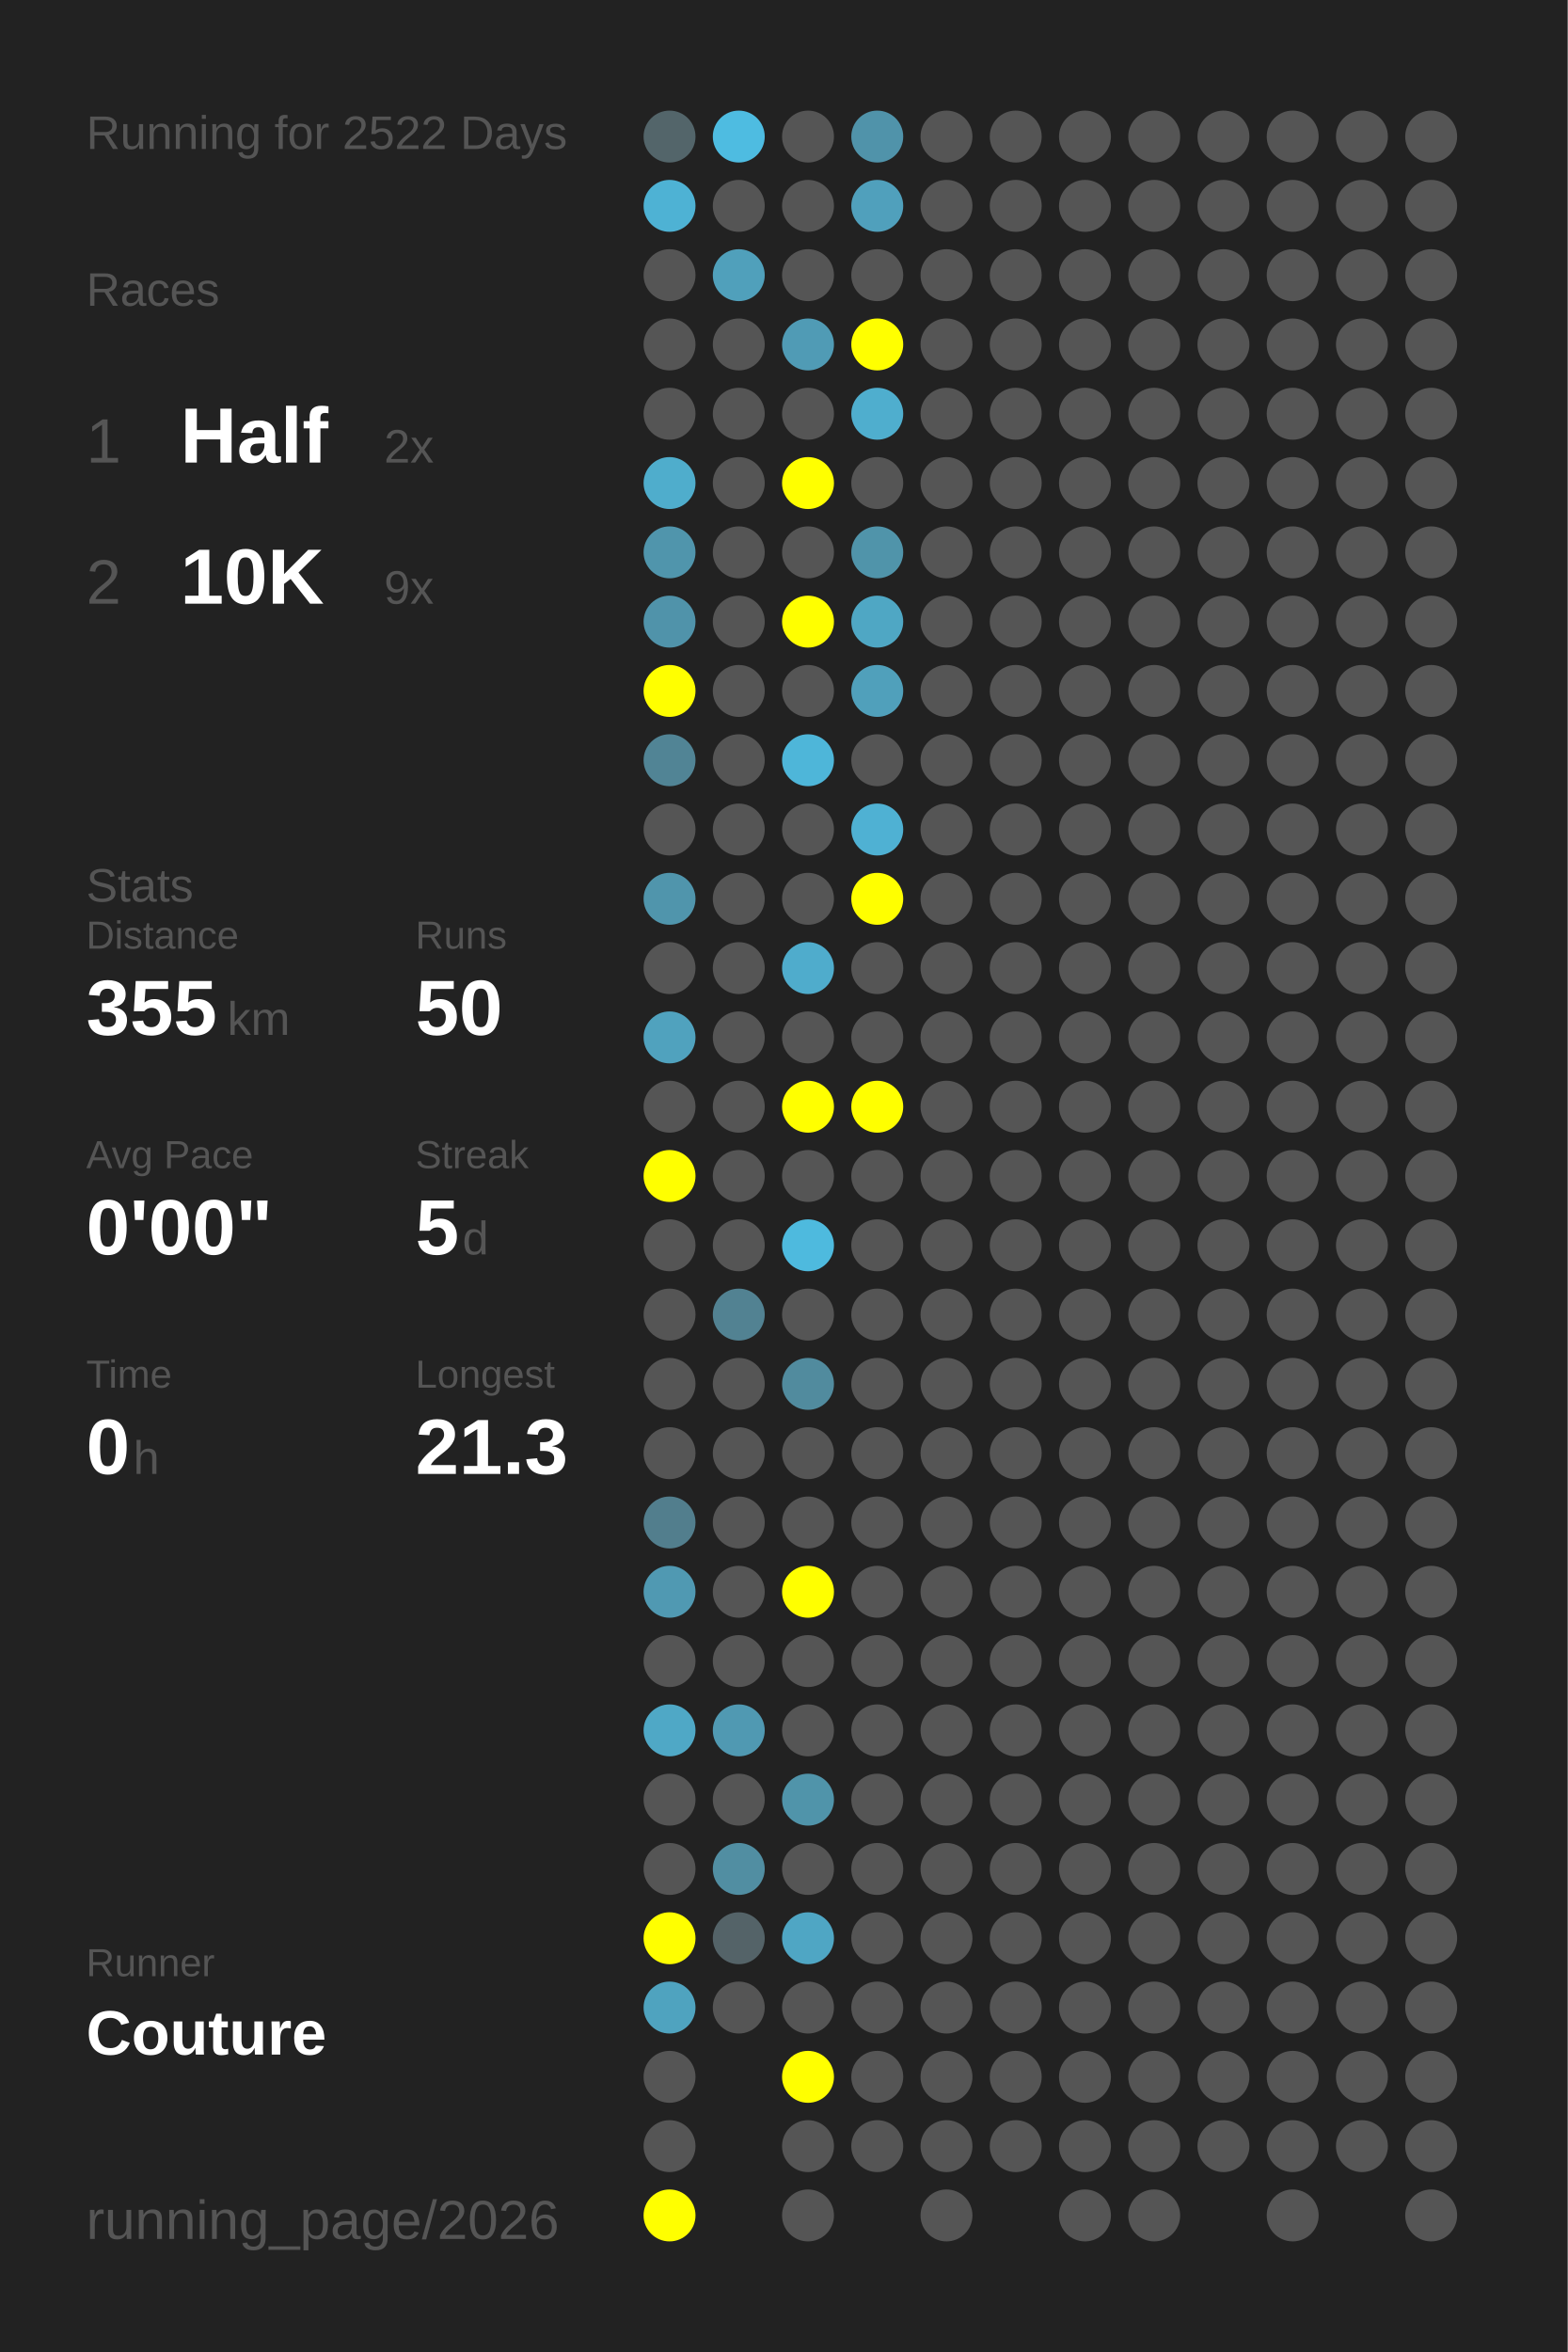
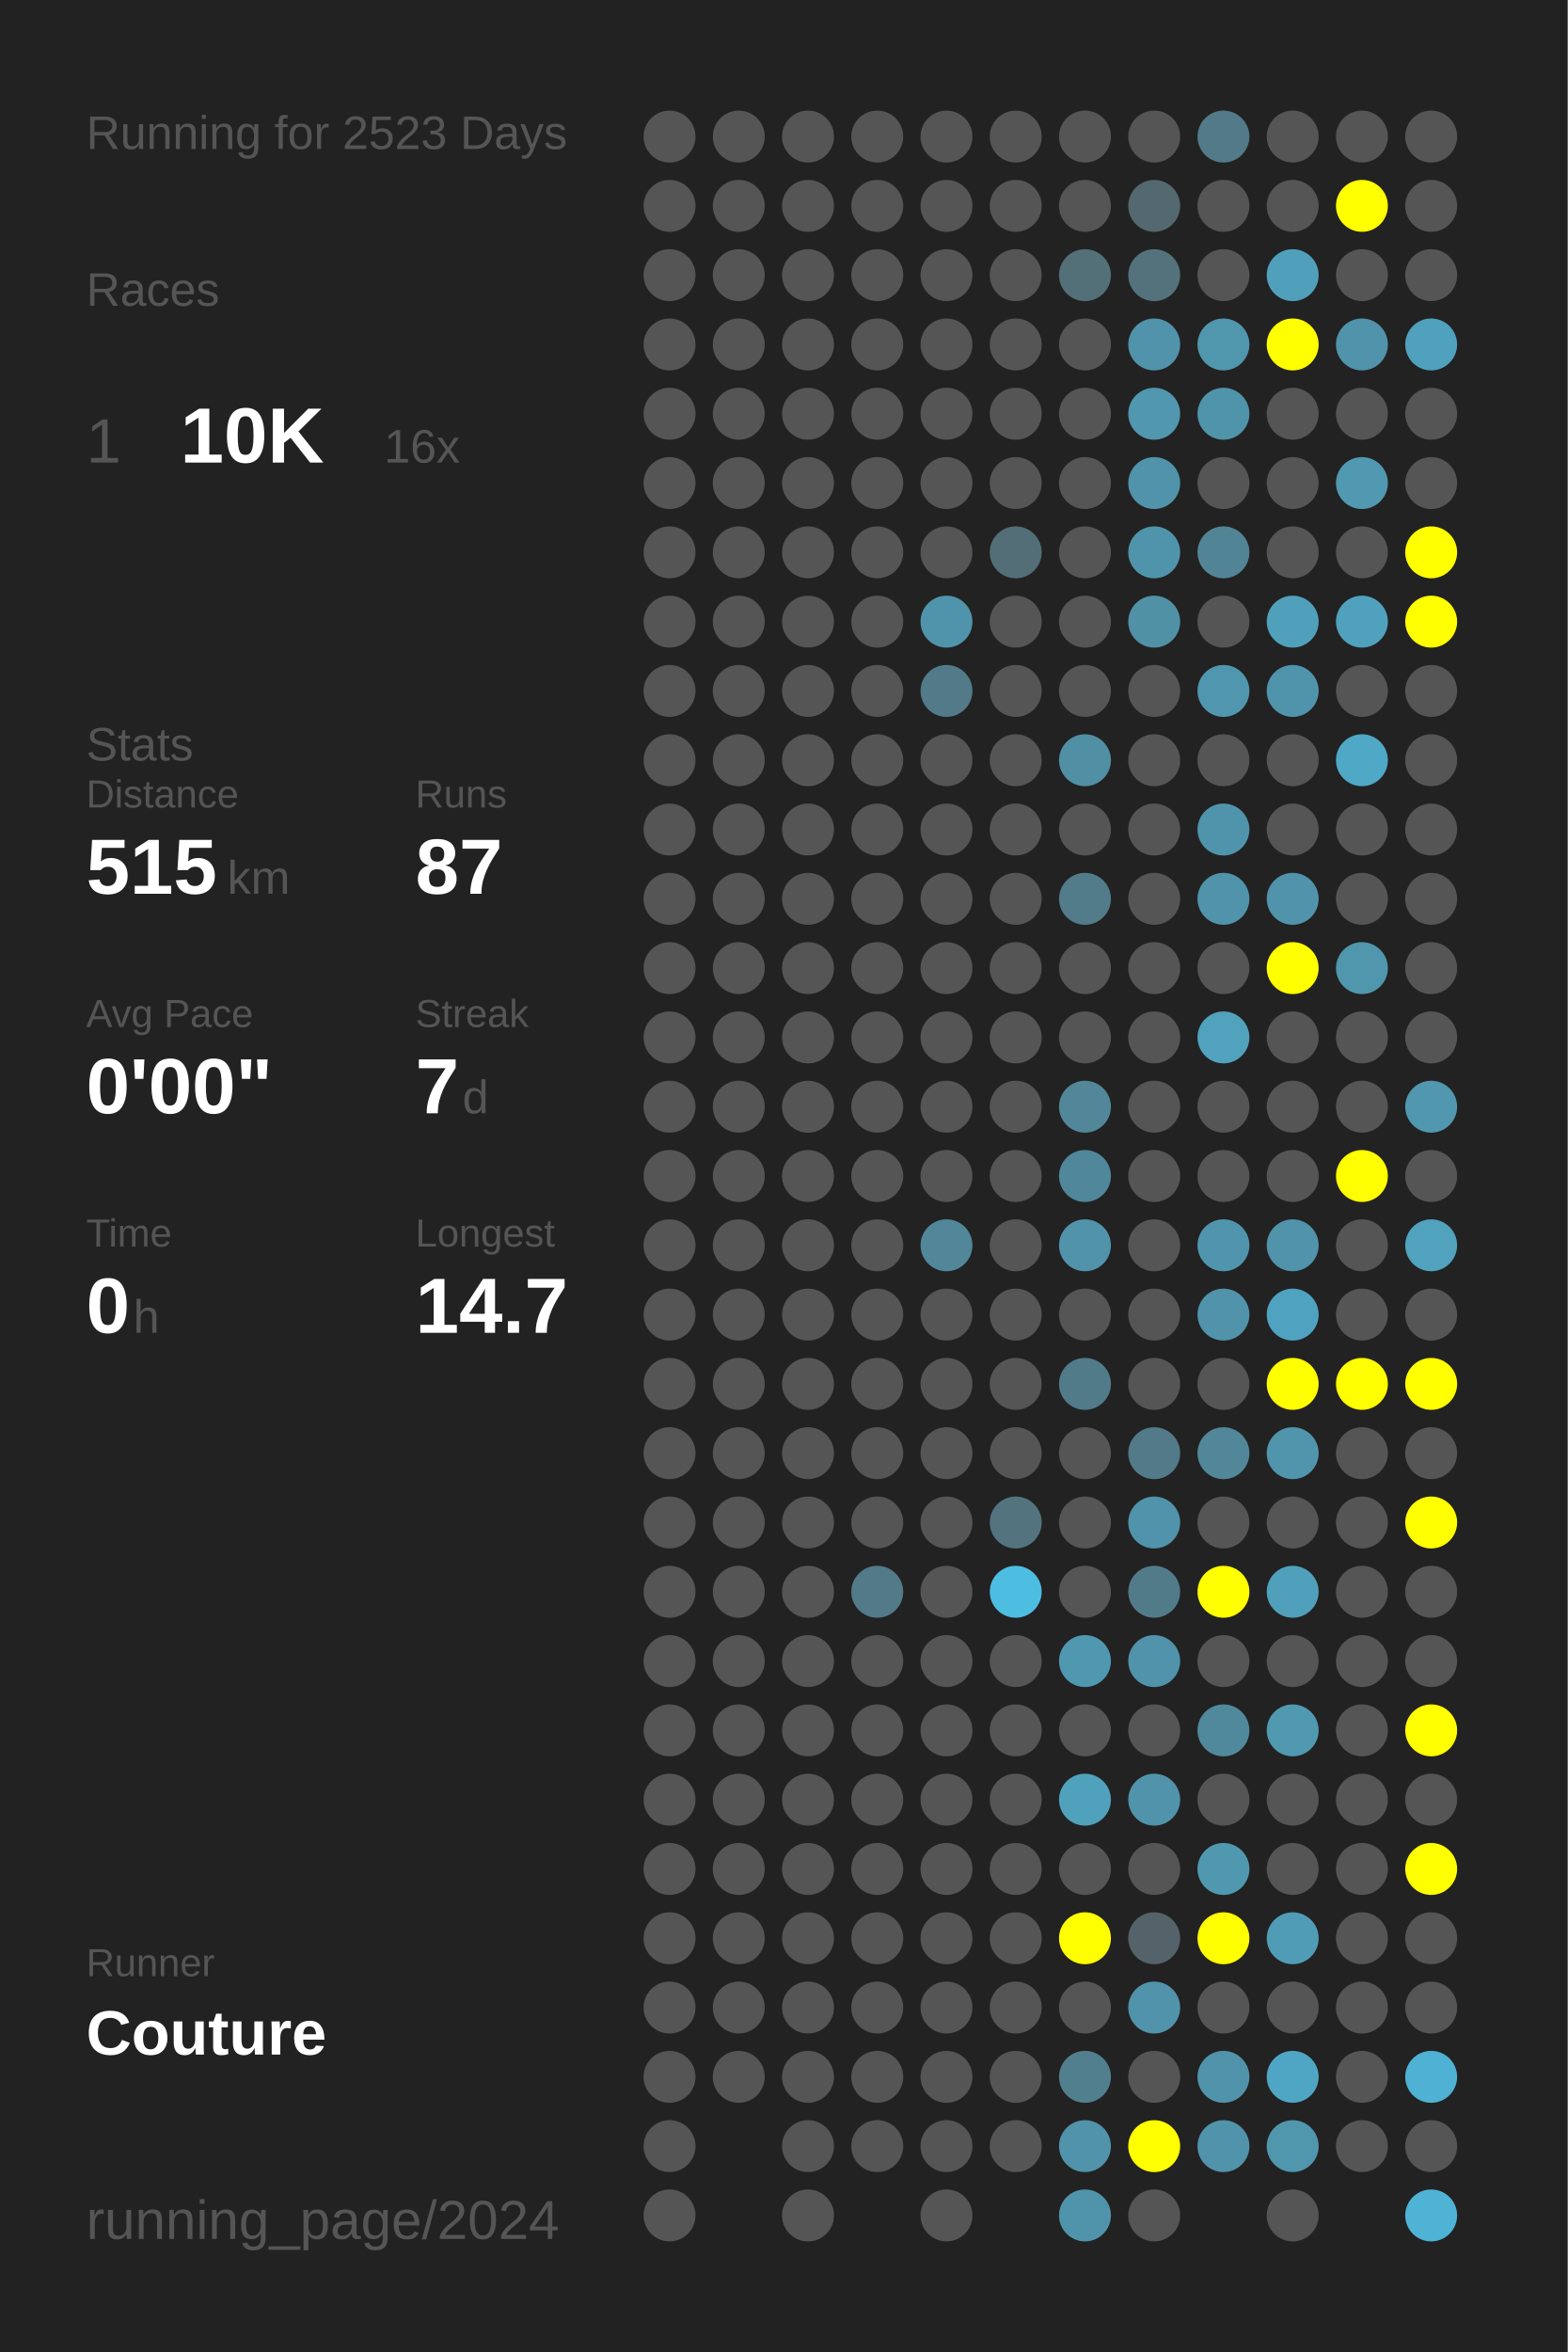
<svg xmlns="http://www.w3.org/2000/svg" baseProfile="full" height="300mm" version="1.1" viewBox="0,0,200,300" width="200mm">
  <defs />
  <rect fill="#222222" height="300" width="200" x="0" y="0" />
-   <text fill="#555555" style="font-size:6px; font-family:Arial;" x="11" y="19">Running for 2522 Days</text>
+   <text fill="#555555" style="font-size:6px; font-family:Arial;" x="11" y="19">Running for 2523 Days</text>
  <text fill="#555555" style="font-size:6px; font-family:Arial;" x="11" y="39">Races</text>
  <text fill="#555555" style="font-size:8px; font-family:Arial;" x="11" y="59">1</text>
-   <text fill="#FFFFFF" style="font-size:10px; font-family:Arial; font-weight:bold;" x="23" y="59">Half</text>
-   <text fill="#555555" style="font-size:6px; font-family:Arial;" x="49" y="59">2x</text>
-   <text fill="#555555" style="font-size:8px; font-family:Arial;" x="11" y="77">2</text>
-   <text fill="#FFFFFF" style="font-size:10px; font-family:Arial; font-weight:bold;" x="23" y="77">10K</text>
-   <text fill="#555555" style="font-size:6px; font-family:Arial;" x="49" y="77">9x</text>
-   <text fill="#555555" style="font-size:6px; font-family:Arial;" x="11" y="115">Stats</text>
-   <text fill="#555555" style="font-size:5px; font-family:Arial;" x="11" y="121">Distance</text>
-   <text fill="#FFFFFF" style="font-size:10px; font-family:Arial; font-weight:bold;" x="11" y="132">355</text>
-   <text fill="#555555" style="font-size:6px; font-family:Arial;" x="29" y="132">km</text>
-   <text fill="#555555" style="font-size:5px; font-family:Arial;" x="53" y="121">Runs</text>
-   <text fill="#FFFFFF" style="font-size:10px; font-family:Arial; font-weight:bold;" x="53" y="132">50</text>
-   <text fill="#555555" style="font-size:5px; font-family:Arial;" x="11" y="149">Avg Pace</text>
-   <text fill="#FFFFFF" style="font-size:10px; font-family:Arial; font-weight:bold;" x="11" y="160">0'00"</text>
-   <text fill="#555555" style="font-size:5px; font-family:Arial;" x="53" y="149">Streak</text>
-   <text fill="#FFFFFF" style="font-size:10px; font-family:Arial; font-weight:bold;" x="53" y="160">5</text>
-   <text fill="#555555" style="font-size:6px; font-family:Arial;" x="59" y="160">d</text>
-   <text fill="#555555" style="font-size:5px; font-family:Arial;" x="11" y="177">Time</text>
-   <text fill="#FFFFFF" style="font-size:10px; font-family:Arial; font-weight:bold;" x="11" y="188">0</text>
-   <text fill="#555555" style="font-size:6px; font-family:Arial;" x="17" y="188">h</text>
-   <text fill="#555555" style="font-size:5px; font-family:Arial;" x="53" y="177">Longest</text>
-   <text fill="#FFFFFF" style="font-size:10px; font-family:Arial; font-weight:bold;" x="53" y="188">21.3</text>
+   <text fill="#FFFFFF" style="font-size:10px; font-family:Arial; font-weight:bold;" x="23" y="59">10K</text>
+   <text fill="#555555" style="font-size:6px; font-family:Arial;" x="49" y="59">16x</text>
+   <text fill="#555555" style="font-size:6px; font-family:Arial;" x="11" y="97">Stats</text>
+   <text fill="#555555" style="font-size:5px; font-family:Arial;" x="11" y="103">Distance</text>
+   <text fill="#FFFFFF" style="font-size:10px; font-family:Arial; font-weight:bold;" x="11" y="114">515</text>
+   <text fill="#555555" style="font-size:6px; font-family:Arial;" x="29" y="114">km</text>
+   <text fill="#555555" style="font-size:5px; font-family:Arial;" x="53" y="103">Runs</text>
+   <text fill="#FFFFFF" style="font-size:10px; font-family:Arial; font-weight:bold;" x="53" y="114">87</text>
+   <text fill="#555555" style="font-size:5px; font-family:Arial;" x="11" y="131">Avg Pace</text>
+   <text fill="#FFFFFF" style="font-size:10px; font-family:Arial; font-weight:bold;" x="11" y="142">0'00"</text>
+   <text fill="#555555" style="font-size:5px; font-family:Arial;" x="53" y="131">Streak</text>
+   <text fill="#FFFFFF" style="font-size:10px; font-family:Arial; font-weight:bold;" x="53" y="142">7</text>
+   <text fill="#555555" style="font-size:6px; font-family:Arial;" x="59" y="142">d</text>
+   <text fill="#555555" style="font-size:5px; font-family:Arial;" x="11" y="159">Time</text>
+   <text fill="#FFFFFF" style="font-size:10px; font-family:Arial; font-weight:bold;" x="11" y="170">0</text>
+   <text fill="#555555" style="font-size:6px; font-family:Arial;" x="17" y="170">h</text>
+   <text fill="#555555" style="font-size:5px; font-family:Arial;" x="53" y="159">Longest</text>
+   <text fill="#FFFFFF" style="font-size:10px; font-family:Arial; font-weight:bold;" x="53" y="170">14.7</text>
  <text fill="#555555" style="font-size:5px; font-family:Arial;" x="11" y="252.065">Runner</text>
  <text fill="#FFFFFF" style="font-size:8px; font-family:Arial; font-weight:bold;" x="11" y="262.065">Couture</text>
-   <text fill="#555555" style="font-size:7px; font-family:Arial;" x="11" y="285.581">running_page/2026</text>
-   <circle cx="85.417" cy="17.419" fill="#53656a" r="3.312" />
-   <circle cx="85.417" cy="26.258" fill="#4eb2d4" r="3.312" />
+   <text fill="#555555" style="font-size:7px; font-family:Arial;" x="11" y="285.581">running_page/2024</text>
+   <circle cx="85.417" cy="17.419" fill="#555555" r="3.312" />
+   <circle cx="85.417" cy="26.258" fill="#555555" r="3.312" />
  <circle cx="85.417" cy="35.097" fill="#555555" r="3.312" />
  <circle cx="85.417" cy="43.935" fill="#555555" r="3.312" />
  <circle cx="85.417" cy="52.774" fill="#555555" r="3.312" />
-   <circle cx="85.417" cy="61.613" fill="#4fadcc" r="3.312" />
-   <circle cx="85.417" cy="70.452" fill="#5095ac" r="3.312" />
-   <circle cx="85.417" cy="79.29" fill="#5093aa" r="3.312" />
-   <circle cx="85.417" cy="88.129" fill="#FFFF00" r="3.312" />
-   <circle cx="85.417" cy="96.968" fill="#518495" r="3.312" />
+   <circle cx="85.417" cy="61.613" fill="#555555" r="3.312" />
+   <circle cx="85.417" cy="70.452" fill="#555555" r="3.312" />
+   <circle cx="85.417" cy="79.29" fill="#555555" r="3.312" />
+   <circle cx="85.417" cy="88.129" fill="#555555" r="3.312" />
+   <circle cx="85.417" cy="96.968" fill="#555555" r="3.312" />
  <circle cx="85.417" cy="105.806" fill="#555555" r="3.312" />
-   <circle cx="85.417" cy="114.645" fill="#5095ac" r="3.312" />
+   <circle cx="85.417" cy="114.645" fill="#555555" r="3.312" />
  <circle cx="85.417" cy="123.484" fill="#555555" r="3.312" />
-   <circle cx="85.417" cy="132.323" fill="#50a2be" r="3.312" />
+   <circle cx="85.417" cy="132.323" fill="#555555" r="3.312" />
  <circle cx="85.417" cy="141.161" fill="#555555" r="3.312" />
-   <circle cx="85.417" cy="150" fill="#FFFF00" r="3.312" />
+   <circle cx="85.417" cy="150" fill="#555555" r="3.312" />
  <circle cx="85.417" cy="158.839" fill="#555555" r="3.312" />
  <circle cx="85.417" cy="167.677" fill="#555555" r="3.312" />
  <circle cx="85.417" cy="176.516" fill="#555555" r="3.312" />
  <circle cx="85.417" cy="185.355" fill="#555555" r="3.312" />
-   <circle cx="85.417" cy="194.194" fill="#527e8d" r="3.312" />
-   <circle cx="85.417" cy="203.032" fill="#5099b2" r="3.312" />
+   <circle cx="85.417" cy="194.194" fill="#555555" r="3.312" />
+   <circle cx="85.417" cy="203.032" fill="#555555" r="3.312" />
  <circle cx="85.417" cy="211.871" fill="#555555" r="3.312" />
-   <circle cx="85.417" cy="220.71" fill="#4fa8c6" r="3.312" />
+   <circle cx="85.417" cy="220.71" fill="#555555" r="3.312" />
  <circle cx="85.417" cy="229.548" fill="#555555" r="3.312" />
  <circle cx="85.417" cy="238.387" fill="#555555" r="3.312" />
-   <circle cx="85.417" cy="247.226" fill="#FFFF00" r="3.312" />
-   <circle cx="85.417" cy="256.065" fill="#4fa3bf" r="3.312" />
+   <circle cx="85.417" cy="247.226" fill="#555555" r="3.312" />
+   <circle cx="85.417" cy="256.065" fill="#555555" r="3.312" />
  <circle cx="85.417" cy="264.903" fill="#555555" r="3.312" />
  <circle cx="85.417" cy="273.742" fill="#555555" r="3.312" />
-   <circle cx="85.417" cy="282.581" fill="#FFFF00" r="3.312" />
-   <circle cx="94.25" cy="17.419" fill="#4ebce1" r="3.312" />
+   <circle cx="85.417" cy="282.581" fill="#555555" r="3.312" />
+   <circle cx="94.25" cy="17.419" fill="#555555" r="3.312" />
  <circle cx="94.25" cy="26.258" fill="#555555" r="3.312" />
-   <circle cx="94.25" cy="35.097" fill="#50a0bb" r="3.312" />
+   <circle cx="94.25" cy="35.097" fill="#555555" r="3.312" />
  <circle cx="94.25" cy="43.935" fill="#555555" r="3.312" />
  <circle cx="94.25" cy="52.774" fill="#555555" r="3.312" />
  <circle cx="94.25" cy="61.613" fill="#555555" r="3.312" />
  <circle cx="94.25" cy="70.452" fill="#555555" r="3.312" />
  <circle cx="94.25" cy="79.29" fill="#555555" r="3.312" />
  <circle cx="94.25" cy="88.129" fill="#555555" r="3.312" />
  <circle cx="94.25" cy="96.968" fill="#555555" r="3.312" />
  <circle cx="94.25" cy="105.806" fill="#555555" r="3.312" />
  <circle cx="94.25" cy="114.645" fill="#555555" r="3.312" />
  <circle cx="94.25" cy="123.484" fill="#555555" r="3.312" />
  <circle cx="94.25" cy="132.323" fill="#555555" r="3.312" />
  <circle cx="94.25" cy="141.161" fill="#555555" r="3.312" />
  <circle cx="94.25" cy="150" fill="#555555" r="3.312" />
  <circle cx="94.25" cy="158.839" fill="#555555" r="3.312" />
-   <circle cx="94.25" cy="167.677" fill="#528292" r="3.312" />
+   <circle cx="94.25" cy="167.677" fill="#555555" r="3.312" />
  <circle cx="94.25" cy="176.516" fill="#555555" r="3.312" />
  <circle cx="94.25" cy="185.355" fill="#555555" r="3.312" />
  <circle cx="94.25" cy="194.194" fill="#555555" r="3.312" />
  <circle cx="94.25" cy="203.032" fill="#555555" r="3.312" />
  <circle cx="94.25" cy="211.871" fill="#555555" r="3.312" />
-   <circle cx="94.25" cy="220.71" fill="#5099b2" r="3.312" />
+   <circle cx="94.25" cy="220.71" fill="#555555" r="3.312" />
  <circle cx="94.25" cy="229.548" fill="#555555" r="3.312" />
-   <circle cx="94.25" cy="238.387" fill="#518ea2" r="3.312" />
-   <circle cx="94.25" cy="247.226" fill="#546368" r="3.312" />
+   <circle cx="94.25" cy="238.387" fill="#555555" r="3.312" />
+   <circle cx="94.25" cy="247.226" fill="#555555" r="3.312" />
  <circle cx="94.25" cy="256.065" fill="#555555" r="3.312" />
+   <circle cx="94.25" cy="264.903" fill="#555555" r="3.312" />
  <circle cx="103.083" cy="17.419" fill="#555555" r="3.312" />
  <circle cx="103.083" cy="26.258" fill="#555555" r="3.312" />
  <circle cx="103.083" cy="35.097" fill="#555555" r="3.312" />
-   <circle cx="103.083" cy="43.935" fill="#509bb5" r="3.312" />
+   <circle cx="103.083" cy="43.935" fill="#555555" r="3.312" />
  <circle cx="103.083" cy="52.774" fill="#555555" r="3.312" />
-   <circle cx="103.083" cy="61.613" fill="#FFFF00" r="3.312" />
+   <circle cx="103.083" cy="61.613" fill="#555555" r="3.312" />
  <circle cx="103.083" cy="70.452" fill="#555555" r="3.312" />
-   <circle cx="103.083" cy="79.29" fill="#FFFF00" r="3.312" />
+   <circle cx="103.083" cy="79.29" fill="#555555" r="3.312" />
  <circle cx="103.083" cy="88.129" fill="#555555" r="3.312" />
-   <circle cx="103.083" cy="96.968" fill="#4eb6d9" r="3.312" />
+   <circle cx="103.083" cy="96.968" fill="#555555" r="3.312" />
  <circle cx="103.083" cy="105.806" fill="#555555" r="3.312" />
  <circle cx="103.083" cy="114.645" fill="#555555" r="3.312" />
-   <circle cx="103.083" cy="123.484" fill="#4faccc" r="3.312" />
+   <circle cx="103.083" cy="123.484" fill="#555555" r="3.312" />
  <circle cx="103.083" cy="132.323" fill="#555555" r="3.312" />
-   <circle cx="103.083" cy="141.161" fill="#FFFF00" r="3.312" />
+   <circle cx="103.083" cy="141.161" fill="#555555" r="3.312" />
  <circle cx="103.083" cy="150" fill="#555555" r="3.312" />
-   <circle cx="103.083" cy="158.839" fill="#4ebade" r="3.312" />
+   <circle cx="103.083" cy="158.839" fill="#555555" r="3.312" />
  <circle cx="103.083" cy="167.677" fill="#555555" r="3.312" />
-   <circle cx="103.083" cy="176.516" fill="#518b9e" r="3.312" />
+   <circle cx="103.083" cy="176.516" fill="#555555" r="3.312" />
  <circle cx="103.083" cy="185.355" fill="#555555" r="3.312" />
  <circle cx="103.083" cy="194.194" fill="#555555" r="3.312" />
-   <circle cx="103.083" cy="203.032" fill="#FFFF00" r="3.312" />
+   <circle cx="103.083" cy="203.032" fill="#555555" r="3.312" />
  <circle cx="103.083" cy="211.871" fill="#555555" r="3.312" />
  <circle cx="103.083" cy="220.71" fill="#555555" r="3.312" />
-   <circle cx="103.083" cy="229.548" fill="#5094aa" r="3.312" />
+   <circle cx="103.083" cy="229.548" fill="#555555" r="3.312" />
  <circle cx="103.083" cy="238.387" fill="#555555" r="3.312" />
-   <circle cx="103.083" cy="247.226" fill="#4fa6c4" r="3.312" />
+   <circle cx="103.083" cy="247.226" fill="#555555" r="3.312" />
  <circle cx="103.083" cy="256.065" fill="#555555" r="3.312" />
-   <circle cx="103.083" cy="264.903" fill="#FFFF00" r="3.312" />
+   <circle cx="103.083" cy="264.903" fill="#555555" r="3.312" />
  <circle cx="103.083" cy="273.742" fill="#555555" r="3.312" />
  <circle cx="103.083" cy="282.581" fill="#555555" r="3.312" />
-   <circle cx="111.917" cy="17.419" fill="#5093aa" r="3.312" />
-   <circle cx="111.917" cy="26.258" fill="#50a0bc" r="3.312" />
+   <circle cx="111.917" cy="17.419" fill="#555555" r="3.312" />
+   <circle cx="111.917" cy="26.258" fill="#555555" r="3.312" />
  <circle cx="111.917" cy="35.097" fill="#555555" r="3.312" />
-   <circle cx="111.917" cy="43.935" fill="#FFFF00" r="3.312" />
-   <circle cx="111.917" cy="52.774" fill="#4faece" r="3.312" />
+   <circle cx="111.917" cy="43.935" fill="#555555" r="3.312" />
+   <circle cx="111.917" cy="52.774" fill="#555555" r="3.312" />
  <circle cx="111.917" cy="61.613" fill="#555555" r="3.312" />
-   <circle cx="111.917" cy="70.452" fill="#5094aa" r="3.312" />
-   <circle cx="111.917" cy="79.29" fill="#4fa7c4" r="3.312" />
-   <circle cx="111.917" cy="88.129" fill="#50a0bb" r="3.312" />
+   <circle cx="111.917" cy="70.452" fill="#555555" r="3.312" />
+   <circle cx="111.917" cy="79.29" fill="#555555" r="3.312" />
+   <circle cx="111.917" cy="88.129" fill="#555555" r="3.312" />
  <circle cx="111.917" cy="96.968" fill="#555555" r="3.312" />
-   <circle cx="111.917" cy="105.806" fill="#4fb1d3" r="3.312" />
-   <circle cx="111.917" cy="114.645" fill="#FFFF00" r="3.312" />
+   <circle cx="111.917" cy="105.806" fill="#555555" r="3.312" />
+   <circle cx="111.917" cy="114.645" fill="#555555" r="3.312" />
  <circle cx="111.917" cy="123.484" fill="#555555" r="3.312" />
  <circle cx="111.917" cy="132.323" fill="#555555" r="3.312" />
-   <circle cx="111.917" cy="141.161" fill="#FFFF00" r="3.312" />
+   <circle cx="111.917" cy="141.161" fill="#555555" r="3.312" />
  <circle cx="111.917" cy="150" fill="#555555" r="3.312" />
  <circle cx="111.917" cy="158.839" fill="#555555" r="3.312" />
  <circle cx="111.917" cy="167.677" fill="#555555" r="3.312" />
  <circle cx="111.917" cy="176.516" fill="#555555" r="3.312" />
  <circle cx="111.917" cy="185.355" fill="#555555" r="3.312" />
  <circle cx="111.917" cy="194.194" fill="#555555" r="3.312" />
-   <circle cx="111.917" cy="203.032" fill="#555555" r="3.312" />
+   <circle cx="111.917" cy="203.032" fill="#527a88" r="3.312" />
  <circle cx="111.917" cy="211.871" fill="#555555" r="3.312" />
  <circle cx="111.917" cy="220.71" fill="#555555" r="3.312" />
  <circle cx="111.917" cy="229.548" fill="#555555" r="3.312" />
  <circle cx="111.917" cy="238.387" fill="#555555" r="3.312" />
  <circle cx="111.917" cy="247.226" fill="#555555" r="3.312" />
  <circle cx="111.917" cy="256.065" fill="#555555" r="3.312" />
  <circle cx="111.917" cy="264.903" fill="#555555" r="3.312" />
  <circle cx="111.917" cy="273.742" fill="#555555" r="3.312" />
  <circle cx="120.75" cy="17.419" fill="#555555" r="3.312" />
  <circle cx="120.75" cy="26.258" fill="#555555" r="3.312" />
  <circle cx="120.75" cy="35.097" fill="#555555" r="3.312" />
  <circle cx="120.75" cy="43.935" fill="#555555" r="3.312" />
  <circle cx="120.75" cy="52.774" fill="#555555" r="3.312" />
  <circle cx="120.75" cy="61.613" fill="#555555" r="3.312" />
  <circle cx="120.75" cy="70.452" fill="#555555" r="3.312" />
-   <circle cx="120.75" cy="79.29" fill="#555555" r="3.312" />
-   <circle cx="120.75" cy="88.129" fill="#555555" r="3.312" />
+   <circle cx="120.75" cy="79.29" fill="#5094ab" r="3.312" />
+   <circle cx="120.75" cy="88.129" fill="#527a88" r="3.312" />
  <circle cx="120.75" cy="96.968" fill="#555555" r="3.312" />
  <circle cx="120.75" cy="105.806" fill="#555555" r="3.312" />
  <circle cx="120.75" cy="114.645" fill="#555555" r="3.312" />
  <circle cx="120.75" cy="123.484" fill="#555555" r="3.312" />
  <circle cx="120.75" cy="132.323" fill="#555555" r="3.312" />
  <circle cx="120.75" cy="141.161" fill="#555555" r="3.312" />
  <circle cx="120.75" cy="150" fill="#555555" r="3.312" />
-   <circle cx="120.75" cy="158.839" fill="#555555" r="3.312" />
+   <circle cx="120.75" cy="158.839" fill="#518799" r="3.312" />
  <circle cx="120.75" cy="167.677" fill="#555555" r="3.312" />
  <circle cx="120.75" cy="176.516" fill="#555555" r="3.312" />
  <circle cx="120.75" cy="185.355" fill="#555555" r="3.312" />
  <circle cx="120.75" cy="194.194" fill="#555555" r="3.312" />
  <circle cx="120.75" cy="203.032" fill="#555555" r="3.312" />
  <circle cx="120.75" cy="211.871" fill="#555555" r="3.312" />
  <circle cx="120.75" cy="220.71" fill="#555555" r="3.312" />
  <circle cx="120.75" cy="229.548" fill="#555555" r="3.312" />
  <circle cx="120.75" cy="238.387" fill="#555555" r="3.312" />
  <circle cx="120.75" cy="247.226" fill="#555555" r="3.312" />
  <circle cx="120.75" cy="256.065" fill="#555555" r="3.312" />
  <circle cx="120.75" cy="264.903" fill="#555555" r="3.312" />
  <circle cx="120.75" cy="273.742" fill="#555555" r="3.312" />
  <circle cx="120.75" cy="282.581" fill="#555555" r="3.312" />
  <circle cx="129.583" cy="17.419" fill="#555555" r="3.312" />
  <circle cx="129.583" cy="26.258" fill="#555555" r="3.312" />
  <circle cx="129.583" cy="35.097" fill="#555555" r="3.312" />
  <circle cx="129.583" cy="43.935" fill="#555555" r="3.312" />
  <circle cx="129.583" cy="52.774" fill="#555555" r="3.312" />
  <circle cx="129.583" cy="61.613" fill="#555555" r="3.312" />
-   <circle cx="129.583" cy="70.452" fill="#555555" r="3.312" />
+   <circle cx="129.583" cy="70.452" fill="#536e77" r="3.312" />
  <circle cx="129.583" cy="79.29" fill="#555555" r="3.312" />
  <circle cx="129.583" cy="88.129" fill="#555555" r="3.312" />
  <circle cx="129.583" cy="96.968" fill="#555555" r="3.312" />
  <circle cx="129.583" cy="105.806" fill="#555555" r="3.312" />
  <circle cx="129.583" cy="114.645" fill="#555555" r="3.312" />
  <circle cx="129.583" cy="123.484" fill="#555555" r="3.312" />
  <circle cx="129.583" cy="132.323" fill="#555555" r="3.312" />
  <circle cx="129.583" cy="141.161" fill="#555555" r="3.312" />
  <circle cx="129.583" cy="150" fill="#555555" r="3.312" />
  <circle cx="129.583" cy="158.839" fill="#555555" r="3.312" />
  <circle cx="129.583" cy="167.677" fill="#555555" r="3.312" />
  <circle cx="129.583" cy="176.516" fill="#555555" r="3.312" />
  <circle cx="129.583" cy="185.355" fill="#555555" r="3.312" />
-   <circle cx="129.583" cy="194.194" fill="#555555" r="3.312" />
-   <circle cx="129.583" cy="203.032" fill="#555555" r="3.312" />
+   <circle cx="129.583" cy="194.194" fill="#53747f" r="3.312" />
+   <circle cx="129.583" cy="203.032" fill="#4ebde2" r="3.312" />
  <circle cx="129.583" cy="211.871" fill="#555555" r="3.312" />
  <circle cx="129.583" cy="220.71" fill="#555555" r="3.312" />
  <circle cx="129.583" cy="229.548" fill="#555555" r="3.312" />
  <circle cx="129.583" cy="238.387" fill="#555555" r="3.312" />
  <circle cx="129.583" cy="247.226" fill="#555555" r="3.312" />
  <circle cx="129.583" cy="256.065" fill="#555555" r="3.312" />
  <circle cx="129.583" cy="264.903" fill="#555555" r="3.312" />
  <circle cx="129.583" cy="273.742" fill="#555555" r="3.312" />
  <circle cx="138.417" cy="17.419" fill="#555555" r="3.312" />
  <circle cx="138.417" cy="26.258" fill="#555555" r="3.312" />
-   <circle cx="138.417" cy="35.097" fill="#555555" r="3.312" />
+   <circle cx="138.417" cy="35.097" fill="#536f78" r="3.312" />
  <circle cx="138.417" cy="43.935" fill="#555555" r="3.312" />
  <circle cx="138.417" cy="52.774" fill="#555555" r="3.312" />
  <circle cx="138.417" cy="61.613" fill="#555555" r="3.312" />
  <circle cx="138.417" cy="70.452" fill="#555555" r="3.312" />
  <circle cx="138.417" cy="79.29" fill="#555555" r="3.312" />
  <circle cx="138.417" cy="88.129" fill="#555555" r="3.312" />
-   <circle cx="138.417" cy="96.968" fill="#555555" r="3.312" />
+   <circle cx="138.417" cy="96.968" fill="#518fa4" r="3.312" />
  <circle cx="138.417" cy="105.806" fill="#555555" r="3.312" />
-   <circle cx="138.417" cy="114.645" fill="#555555" r="3.312" />
+   <circle cx="138.417" cy="114.645" fill="#527c8a" r="3.312" />
  <circle cx="138.417" cy="123.484" fill="#555555" r="3.312" />
  <circle cx="138.417" cy="132.323" fill="#555555" r="3.312" />
-   <circle cx="138.417" cy="141.161" fill="#555555" r="3.312" />
-   <circle cx="138.417" cy="150" fill="#555555" r="3.312" />
-   <circle cx="138.417" cy="158.839" fill="#555555" r="3.312" />
+   <circle cx="138.417" cy="141.161" fill="#518799" r="3.312" />
+   <circle cx="138.417" cy="150" fill="#51879a" r="3.312" />
+   <circle cx="138.417" cy="158.839" fill="#5093aa" r="3.312" />
  <circle cx="138.417" cy="167.677" fill="#555555" r="3.312" />
-   <circle cx="138.417" cy="176.516" fill="#555555" r="3.312" />
+   <circle cx="138.417" cy="176.516" fill="#527b89" r="3.312" />
  <circle cx="138.417" cy="185.355" fill="#555555" r="3.312" />
  <circle cx="138.417" cy="194.194" fill="#555555" r="3.312" />
  <circle cx="138.417" cy="203.032" fill="#555555" r="3.312" />
-   <circle cx="138.417" cy="211.871" fill="#555555" r="3.312" />
+   <circle cx="138.417" cy="211.871" fill="#5098b0" r="3.312" />
  <circle cx="138.417" cy="220.71" fill="#555555" r="3.312" />
-   <circle cx="138.417" cy="229.548" fill="#555555" r="3.312" />
+   <circle cx="138.417" cy="229.548" fill="#50a1bc" r="3.312" />
  <circle cx="138.417" cy="238.387" fill="#555555" r="3.312" />
-   <circle cx="138.417" cy="247.226" fill="#555555" r="3.312" />
+   <circle cx="138.417" cy="247.226" fill="#FFFF00" r="3.312" />
  <circle cx="138.417" cy="256.065" fill="#555555" r="3.312" />
-   <circle cx="138.417" cy="264.903" fill="#555555" r="3.312" />
-   <circle cx="138.417" cy="273.742" fill="#555555" r="3.312" />
-   <circle cx="138.417" cy="282.581" fill="#555555" r="3.312" />
+   <circle cx="138.417" cy="264.903" fill="#527f8e" r="3.312" />
+   <circle cx="138.417" cy="273.742" fill="#5093aa" r="3.312" />
+   <circle cx="138.417" cy="282.581" fill="#5094ab" r="3.312" />
  <circle cx="147.25" cy="17.419" fill="#555555" r="3.312" />
-   <circle cx="147.25" cy="26.258" fill="#555555" r="3.312" />
-   <circle cx="147.25" cy="35.097" fill="#555555" r="3.312" />
-   <circle cx="147.25" cy="43.935" fill="#555555" r="3.312" />
-   <circle cx="147.25" cy="52.774" fill="#555555" r="3.312" />
-   <circle cx="147.25" cy="61.613" fill="#555555" r="3.312" />
-   <circle cx="147.25" cy="70.452" fill="#555555" r="3.312" />
-   <circle cx="147.25" cy="79.29" fill="#555555" r="3.312" />
+   <circle cx="147.25" cy="26.258" fill="#53686f" r="3.312" />
+   <circle cx="147.25" cy="35.097" fill="#53727c" r="3.312" />
+   <circle cx="147.25" cy="43.935" fill="#5093aa" r="3.312" />
+   <circle cx="147.25" cy="52.774" fill="#5097af" r="3.312" />
+   <circle cx="147.25" cy="61.613" fill="#5093aa" r="3.312" />
+   <circle cx="147.25" cy="70.452" fill="#5094ab" r="3.312" />
+   <circle cx="147.25" cy="79.29" fill="#5191a6" r="3.312" />
  <circle cx="147.25" cy="88.129" fill="#555555" r="3.312" />
  <circle cx="147.25" cy="96.968" fill="#555555" r="3.312" />
  <circle cx="147.25" cy="105.806" fill="#555555" r="3.312" />
  <circle cx="147.25" cy="114.645" fill="#555555" r="3.312" />
  <circle cx="147.25" cy="123.484" fill="#555555" r="3.312" />
  <circle cx="147.25" cy="132.323" fill="#555555" r="3.312" />
  <circle cx="147.25" cy="141.161" fill="#555555" r="3.312" />
  <circle cx="147.25" cy="150" fill="#555555" r="3.312" />
  <circle cx="147.25" cy="158.839" fill="#555555" r="3.312" />
  <circle cx="147.25" cy="167.677" fill="#555555" r="3.312" />
  <circle cx="147.25" cy="176.516" fill="#555555" r="3.312" />
-   <circle cx="147.25" cy="185.355" fill="#555555" r="3.312" />
-   <circle cx="147.25" cy="194.194" fill="#555555" r="3.312" />
-   <circle cx="147.25" cy="203.032" fill="#555555" r="3.312" />
-   <circle cx="147.25" cy="211.871" fill="#555555" r="3.312" />
+   <circle cx="147.25" cy="185.355" fill="#527a88" r="3.312" />
+   <circle cx="147.25" cy="194.194" fill="#5093aa" r="3.312" />
+   <circle cx="147.25" cy="203.032" fill="#527b89" r="3.312" />
+   <circle cx="147.25" cy="211.871" fill="#5093aa" r="3.312" />
  <circle cx="147.25" cy="220.71" fill="#555555" r="3.312" />
-   <circle cx="147.25" cy="229.548" fill="#555555" r="3.312" />
+   <circle cx="147.25" cy="229.548" fill="#5093aa" r="3.312" />
  <circle cx="147.25" cy="238.387" fill="#555555" r="3.312" />
-   <circle cx="147.25" cy="247.226" fill="#555555" r="3.312" />
-   <circle cx="147.25" cy="256.065" fill="#555555" r="3.312" />
+   <circle cx="147.25" cy="247.226" fill="#546369" r="3.312" />
+   <circle cx="147.25" cy="256.065" fill="#5093aa" r="3.312" />
  <circle cx="147.25" cy="264.903" fill="#555555" r="3.312" />
-   <circle cx="147.25" cy="273.742" fill="#555555" r="3.312" />
+   <circle cx="147.25" cy="273.742" fill="#FFFF00" r="3.312" />
  <circle cx="147.25" cy="282.581" fill="#555555" r="3.312" />
-   <circle cx="156.083" cy="17.419" fill="#555555" r="3.312" />
+   <circle cx="156.083" cy="17.419" fill="#527a88" r="3.312" />
  <circle cx="156.083" cy="26.258" fill="#555555" r="3.312" />
  <circle cx="156.083" cy="35.097" fill="#555555" r="3.312" />
-   <circle cx="156.083" cy="43.935" fill="#555555" r="3.312" />
-   <circle cx="156.083" cy="52.774" fill="#555555" r="3.312" />
+   <circle cx="156.083" cy="43.935" fill="#5096ad" r="3.312" />
+   <circle cx="156.083" cy="52.774" fill="#5094aa" r="3.312" />
  <circle cx="156.083" cy="61.613" fill="#555555" r="3.312" />
-   <circle cx="156.083" cy="70.452" fill="#555555" r="3.312" />
+   <circle cx="156.083" cy="70.452" fill="#518596" r="3.312" />
  <circle cx="156.083" cy="79.29" fill="#555555" r="3.312" />
-   <circle cx="156.083" cy="88.129" fill="#555555" r="3.312" />
+   <circle cx="156.083" cy="88.129" fill="#5096ae" r="3.312" />
  <circle cx="156.083" cy="96.968" fill="#555555" r="3.312" />
-   <circle cx="156.083" cy="105.806" fill="#555555" r="3.312" />
-   <circle cx="156.083" cy="114.645" fill="#555555" r="3.312" />
+   <circle cx="156.083" cy="105.806" fill="#5094ab" r="3.312" />
+   <circle cx="156.083" cy="114.645" fill="#5093aa" r="3.312" />
  <circle cx="156.083" cy="123.484" fill="#555555" r="3.312" />
-   <circle cx="156.083" cy="132.323" fill="#555555" r="3.312" />
+   <circle cx="156.083" cy="132.323" fill="#50a2bd" r="3.312" />
  <circle cx="156.083" cy="141.161" fill="#555555" r="3.312" />
  <circle cx="156.083" cy="150" fill="#555555" r="3.312" />
-   <circle cx="156.083" cy="158.839" fill="#555555" r="3.312" />
-   <circle cx="156.083" cy="167.677" fill="#555555" r="3.312" />
+   <circle cx="156.083" cy="158.839" fill="#5095ad" r="3.312" />
+   <circle cx="156.083" cy="167.677" fill="#5093aa" r="3.312" />
  <circle cx="156.083" cy="176.516" fill="#555555" r="3.312" />
-   <circle cx="156.083" cy="185.355" fill="#555555" r="3.312" />
+   <circle cx="156.083" cy="185.355" fill="#518799" r="3.312" />
  <circle cx="156.083" cy="194.194" fill="#555555" r="3.312" />
-   <circle cx="156.083" cy="203.032" fill="#555555" r="3.312" />
+   <circle cx="156.083" cy="203.032" fill="#FFFF00" r="3.312" />
  <circle cx="156.083" cy="211.871" fill="#555555" r="3.312" />
-   <circle cx="156.083" cy="220.71" fill="#555555" r="3.312" />
+   <circle cx="156.083" cy="220.71" fill="#51899c" r="3.312" />
  <circle cx="156.083" cy="229.548" fill="#555555" r="3.312" />
-   <circle cx="156.083" cy="238.387" fill="#555555" r="3.312" />
-   <circle cx="156.083" cy="247.226" fill="#555555" r="3.312" />
+   <circle cx="156.083" cy="238.387" fill="#5098b0" r="3.312" />
+   <circle cx="156.083" cy="247.226" fill="#FFFF00" r="3.312" />
  <circle cx="156.083" cy="256.065" fill="#555555" r="3.312" />
-   <circle cx="156.083" cy="264.903" fill="#555555" r="3.312" />
-   <circle cx="156.083" cy="273.742" fill="#555555" r="3.312" />
+   <circle cx="156.083" cy="264.903" fill="#5093aa" r="3.312" />
+   <circle cx="156.083" cy="273.742" fill="#5093aa" r="3.312" />
  <circle cx="164.917" cy="17.419" fill="#555555" r="3.312" />
  <circle cx="164.917" cy="26.258" fill="#555555" r="3.312" />
-   <circle cx="164.917" cy="35.097" fill="#555555" r="3.312" />
-   <circle cx="164.917" cy="43.935" fill="#555555" r="3.312" />
+   <circle cx="164.917" cy="35.097" fill="#50a0bb" r="3.312" />
+   <circle cx="164.917" cy="43.935" fill="#FFFF00" r="3.312" />
  <circle cx="164.917" cy="52.774" fill="#555555" r="3.312" />
  <circle cx="164.917" cy="61.613" fill="#555555" r="3.312" />
  <circle cx="164.917" cy="70.452" fill="#555555" r="3.312" />
-   <circle cx="164.917" cy="79.29" fill="#555555" r="3.312" />
-   <circle cx="164.917" cy="88.129" fill="#555555" r="3.312" />
+   <circle cx="164.917" cy="79.29" fill="#50a0bb" r="3.312" />
+   <circle cx="164.917" cy="88.129" fill="#5094ab" r="3.312" />
  <circle cx="164.917" cy="96.968" fill="#555555" r="3.312" />
  <circle cx="164.917" cy="105.806" fill="#555555" r="3.312" />
-   <circle cx="164.917" cy="114.645" fill="#555555" r="3.312" />
-   <circle cx="164.917" cy="123.484" fill="#555555" r="3.312" />
+   <circle cx="164.917" cy="114.645" fill="#5093aa" r="3.312" />
+   <circle cx="164.917" cy="123.484" fill="#FFFF00" r="3.312" />
  <circle cx="164.917" cy="132.323" fill="#555555" r="3.312" />
  <circle cx="164.917" cy="141.161" fill="#555555" r="3.312" />
  <circle cx="164.917" cy="150" fill="#555555" r="3.312" />
-   <circle cx="164.917" cy="158.839" fill="#555555" r="3.312" />
-   <circle cx="164.917" cy="167.677" fill="#555555" r="3.312" />
-   <circle cx="164.917" cy="176.516" fill="#555555" r="3.312" />
-   <circle cx="164.917" cy="185.355" fill="#555555" r="3.312" />
+   <circle cx="164.917" cy="158.839" fill="#5093aa" r="3.312" />
+   <circle cx="164.917" cy="167.677" fill="#4fa3c0" r="3.312" />
+   <circle cx="164.917" cy="176.516" fill="#FFFF00" r="3.312" />
+   <circle cx="164.917" cy="185.355" fill="#5095ac" r="3.312" />
  <circle cx="164.917" cy="194.194" fill="#555555" r="3.312" />
-   <circle cx="164.917" cy="203.032" fill="#555555" r="3.312" />
+   <circle cx="164.917" cy="203.032" fill="#50a0bb" r="3.312" />
  <circle cx="164.917" cy="211.871" fill="#555555" r="3.312" />
-   <circle cx="164.917" cy="220.71" fill="#555555" r="3.312" />
+   <circle cx="164.917" cy="220.71" fill="#5099b1" r="3.312" />
  <circle cx="164.917" cy="229.548" fill="#555555" r="3.312" />
  <circle cx="164.917" cy="238.387" fill="#555555" r="3.312" />
-   <circle cx="164.917" cy="247.226" fill="#555555" r="3.312" />
+   <circle cx="164.917" cy="247.226" fill="#509cb6" r="3.312" />
  <circle cx="164.917" cy="256.065" fill="#555555" r="3.312" />
-   <circle cx="164.917" cy="264.903" fill="#555555" r="3.312" />
-   <circle cx="164.917" cy="273.742" fill="#555555" r="3.312" />
+   <circle cx="164.917" cy="264.903" fill="#4fa6c4" r="3.312" />
+   <circle cx="164.917" cy="273.742" fill="#5096ad" r="3.312" />
  <circle cx="164.917" cy="282.581" fill="#555555" r="3.312" />
  <circle cx="173.75" cy="17.419" fill="#555555" r="3.312" />
-   <circle cx="173.75" cy="26.258" fill="#555555" r="3.312" />
+   <circle cx="173.75" cy="26.258" fill="#FFFF00" r="3.312" />
  <circle cx="173.75" cy="35.097" fill="#555555" r="3.312" />
-   <circle cx="173.75" cy="43.935" fill="#555555" r="3.312" />
+   <circle cx="173.75" cy="43.935" fill="#5093aa" r="3.312" />
  <circle cx="173.75" cy="52.774" fill="#555555" r="3.312" />
-   <circle cx="173.75" cy="61.613" fill="#555555" r="3.312" />
+   <circle cx="173.75" cy="61.613" fill="#5099b1" r="3.312" />
  <circle cx="173.75" cy="70.452" fill="#555555" r="3.312" />
-   <circle cx="173.75" cy="79.29" fill="#555555" r="3.312" />
+   <circle cx="173.75" cy="79.29" fill="#50a1bd" r="3.312" />
  <circle cx="173.75" cy="88.129" fill="#555555" r="3.312" />
-   <circle cx="173.75" cy="96.968" fill="#555555" r="3.312" />
+   <circle cx="173.75" cy="96.968" fill="#4fa8c6" r="3.312" />
  <circle cx="173.75" cy="105.806" fill="#555555" r="3.312" />
  <circle cx="173.75" cy="114.645" fill="#555555" r="3.312" />
-   <circle cx="173.75" cy="123.484" fill="#555555" r="3.312" />
+   <circle cx="173.75" cy="123.484" fill="#5096ad" r="3.312" />
  <circle cx="173.75" cy="132.323" fill="#555555" r="3.312" />
  <circle cx="173.75" cy="141.161" fill="#555555" r="3.312" />
-   <circle cx="173.75" cy="150" fill="#555555" r="3.312" />
+   <circle cx="173.75" cy="150" fill="#FFFF00" r="3.312" />
  <circle cx="173.75" cy="158.839" fill="#555555" r="3.312" />
  <circle cx="173.75" cy="167.677" fill="#555555" r="3.312" />
-   <circle cx="173.75" cy="176.516" fill="#555555" r="3.312" />
+   <circle cx="173.75" cy="176.516" fill="#FFFF00" r="3.312" />
  <circle cx="173.75" cy="185.355" fill="#555555" r="3.312" />
  <circle cx="173.75" cy="194.194" fill="#555555" r="3.312" />
  <circle cx="173.75" cy="203.032" fill="#555555" r="3.312" />
  <circle cx="173.75" cy="211.871" fill="#555555" r="3.312" />
  <circle cx="173.75" cy="220.71" fill="#555555" r="3.312" />
  <circle cx="173.75" cy="229.548" fill="#555555" r="3.312" />
  <circle cx="173.75" cy="238.387" fill="#555555" r="3.312" />
  <circle cx="173.75" cy="247.226" fill="#555555" r="3.312" />
  <circle cx="173.75" cy="256.065" fill="#555555" r="3.312" />
  <circle cx="173.75" cy="264.903" fill="#555555" r="3.312" />
  <circle cx="173.75" cy="273.742" fill="#555555" r="3.312" />
  <circle cx="182.583" cy="17.419" fill="#555555" r="3.312" />
  <circle cx="182.583" cy="26.258" fill="#555555" r="3.312" />
  <circle cx="182.583" cy="35.097" fill="#555555" r="3.312" />
-   <circle cx="182.583" cy="43.935" fill="#555555" r="3.312" />
+   <circle cx="182.583" cy="43.935" fill="#50a1bd" r="3.312" />
  <circle cx="182.583" cy="52.774" fill="#555555" r="3.312" />
  <circle cx="182.583" cy="61.613" fill="#555555" r="3.312" />
-   <circle cx="182.583" cy="70.452" fill="#555555" r="3.312" />
-   <circle cx="182.583" cy="79.29" fill="#555555" r="3.312" />
+   <circle cx="182.583" cy="70.452" fill="#FFFF00" r="3.312" />
+   <circle cx="182.583" cy="79.29" fill="#FFFF00" r="3.312" />
  <circle cx="182.583" cy="88.129" fill="#555555" r="3.312" />
  <circle cx="182.583" cy="96.968" fill="#555555" r="3.312" />
  <circle cx="182.583" cy="105.806" fill="#555555" r="3.312" />
  <circle cx="182.583" cy="114.645" fill="#555555" r="3.312" />
  <circle cx="182.583" cy="123.484" fill="#555555" r="3.312" />
  <circle cx="182.583" cy="132.323" fill="#555555" r="3.312" />
-   <circle cx="182.583" cy="141.161" fill="#555555" r="3.312" />
+   <circle cx="182.583" cy="141.161" fill="#5097af" r="3.312" />
  <circle cx="182.583" cy="150" fill="#555555" r="3.312" />
-   <circle cx="182.583" cy="158.839" fill="#555555" r="3.312" />
+   <circle cx="182.583" cy="158.839" fill="#50a2bd" r="3.312" />
  <circle cx="182.583" cy="167.677" fill="#555555" r="3.312" />
-   <circle cx="182.583" cy="176.516" fill="#555555" r="3.312" />
+   <circle cx="182.583" cy="176.516" fill="#FFFF00" r="3.312" />
  <circle cx="182.583" cy="185.355" fill="#555555" r="3.312" />
-   <circle cx="182.583" cy="194.194" fill="#555555" r="3.312" />
+   <circle cx="182.583" cy="194.194" fill="#FFFF00" r="3.312" />
  <circle cx="182.583" cy="203.032" fill="#555555" r="3.312" />
  <circle cx="182.583" cy="211.871" fill="#555555" r="3.312" />
-   <circle cx="182.583" cy="220.71" fill="#555555" r="3.312" />
+   <circle cx="182.583" cy="220.71" fill="#FFFF00" r="3.312" />
  <circle cx="182.583" cy="229.548" fill="#555555" r="3.312" />
-   <circle cx="182.583" cy="238.387" fill="#555555" r="3.312" />
+   <circle cx="182.583" cy="238.387" fill="#FFFF00" r="3.312" />
  <circle cx="182.583" cy="247.226" fill="#555555" r="3.312" />
  <circle cx="182.583" cy="256.065" fill="#555555" r="3.312" />
-   <circle cx="182.583" cy="264.903" fill="#555555" r="3.312" />
+   <circle cx="182.583" cy="264.903" fill="#4fb1d3" r="3.312" />
  <circle cx="182.583" cy="273.742" fill="#555555" r="3.312" />
-   <circle cx="182.583" cy="282.581" fill="#555555" r="3.312" />
+   <circle cx="182.583" cy="282.581" fill="#4eb3d5" r="3.312" />
</svg>
